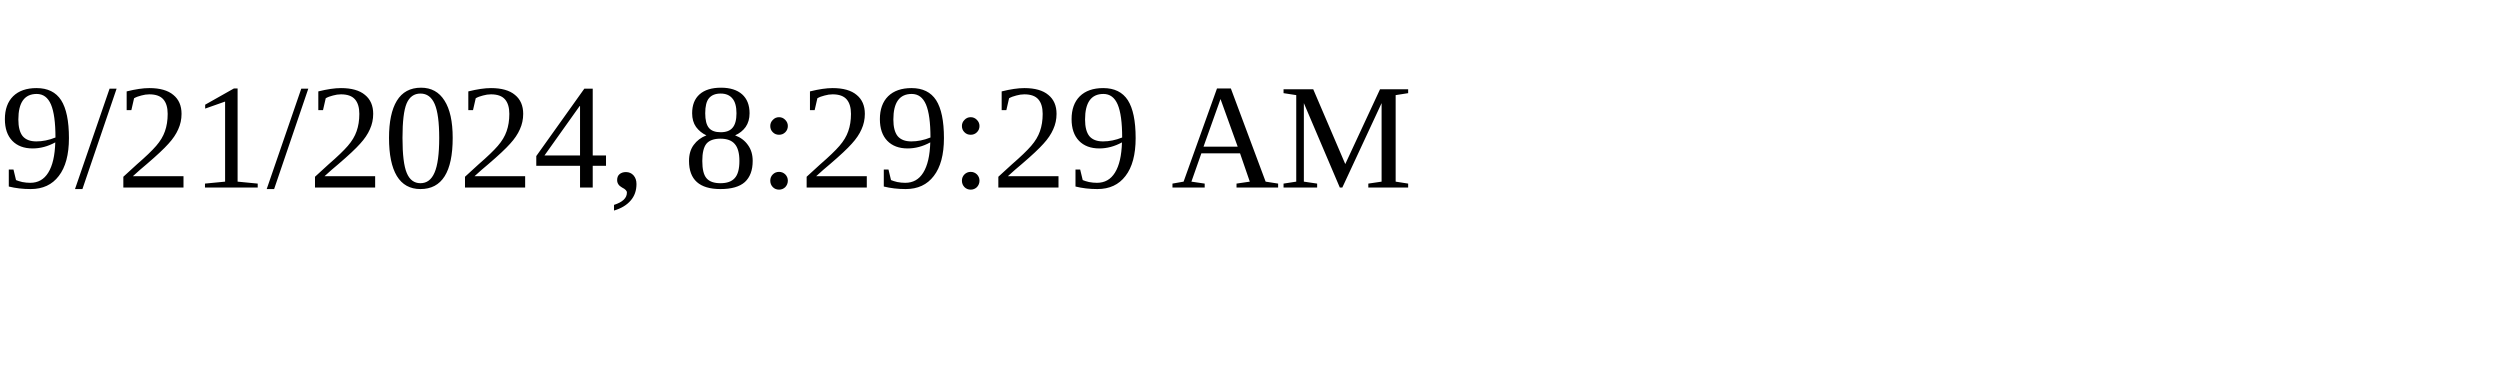
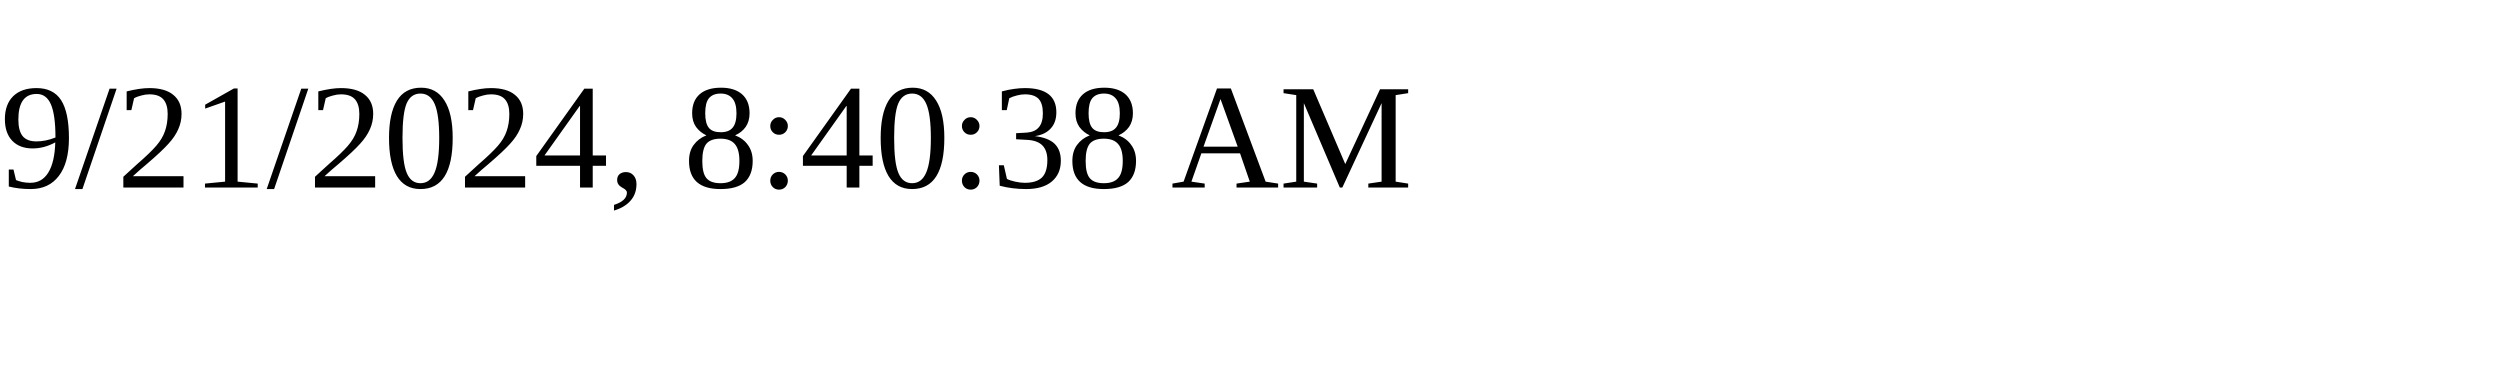
<svg xmlns="http://www.w3.org/2000/svg" height="30" width="200">
-   <text x="0" y="15">9/21/2024, 8:29:29 AM</text>
+   <text x="0" y="15">9/21/2024, 8:40:38 AM</text>
</svg>
